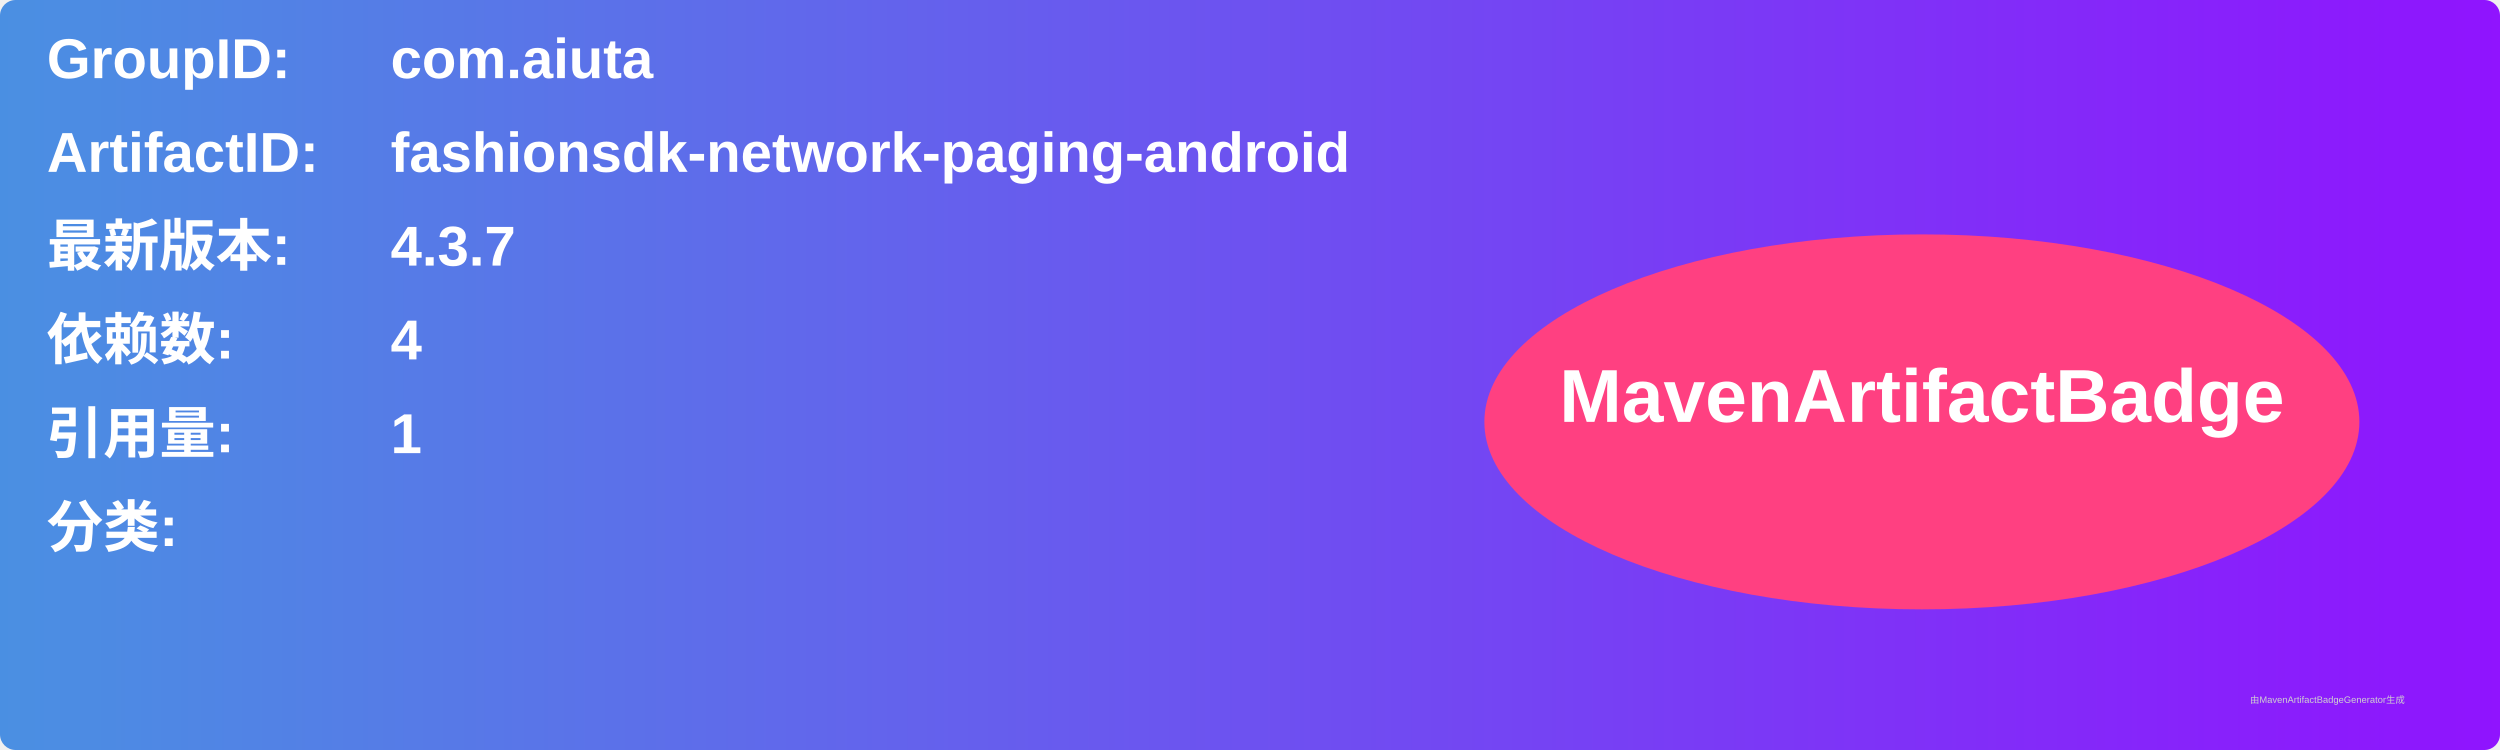
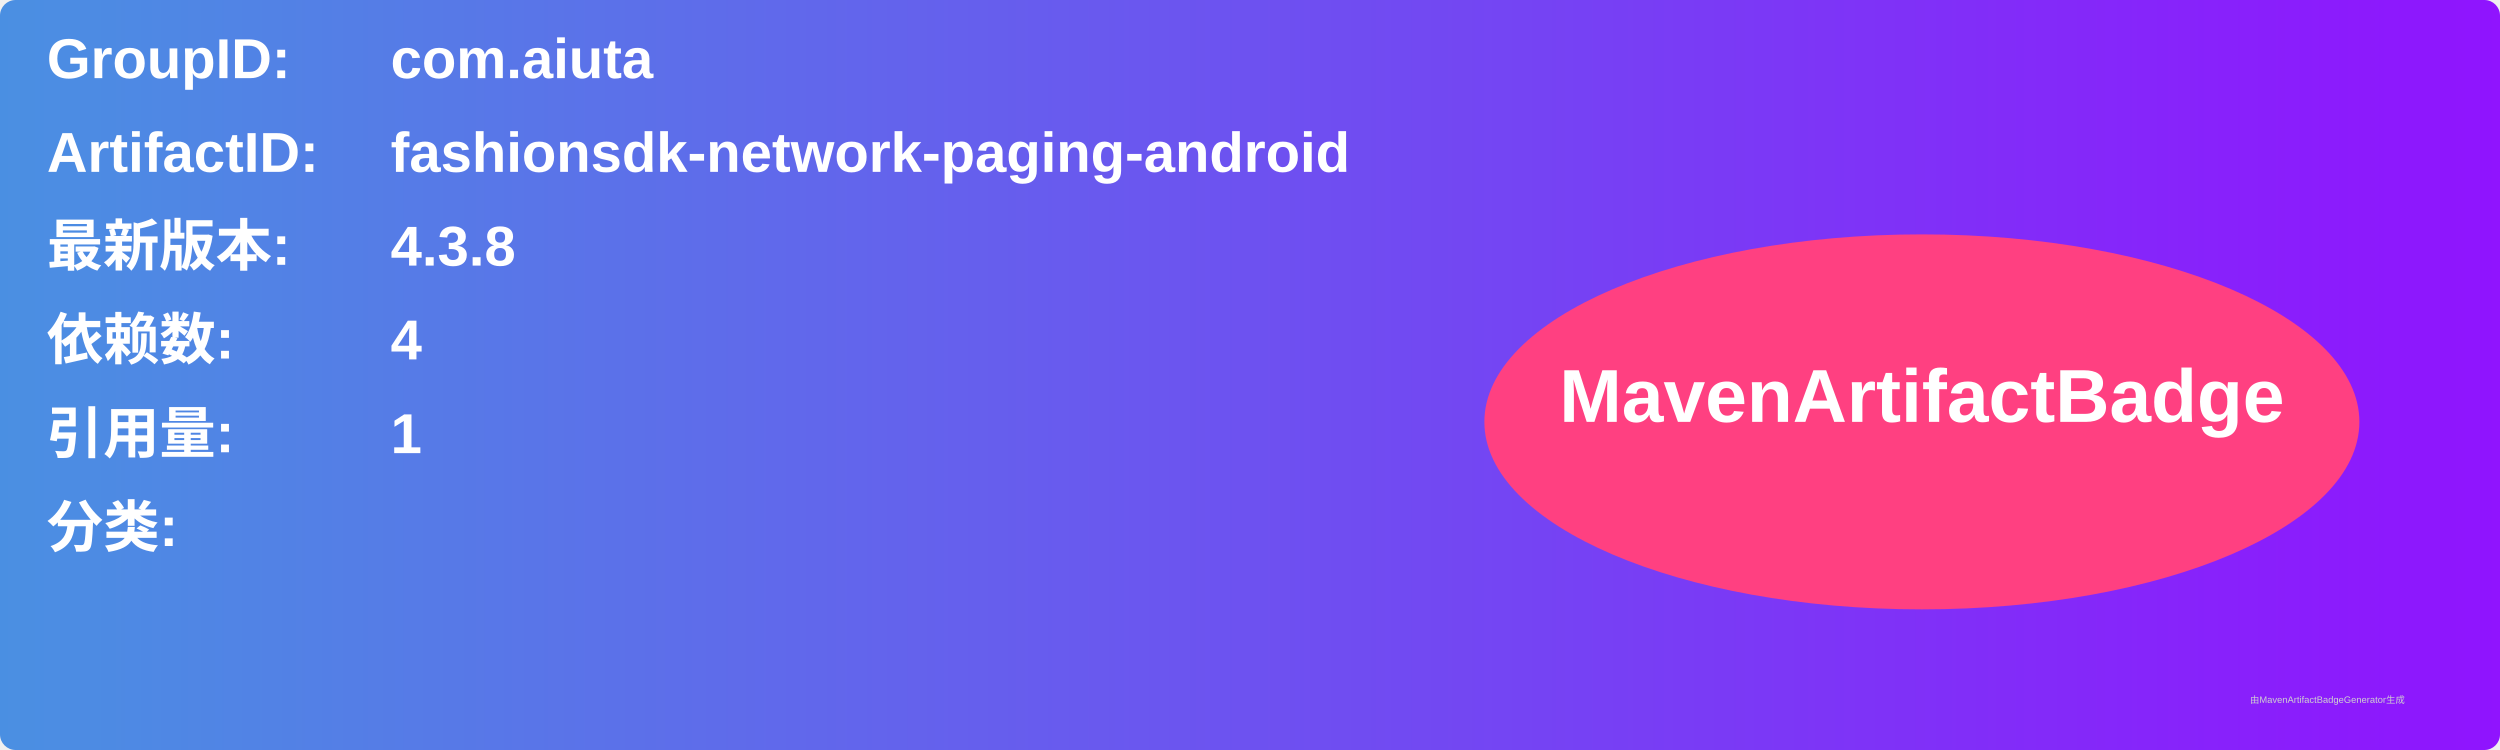
<svg xmlns="http://www.w3.org/2000/svg" width="800" height="240" viewBox="0 0 800 240">
  <linearGradient id="grad" x1="0%" y1="0%" x2="100%" y2="0%">
    <stop offset="0%" stop-color="#4a90e2" />
    <stop offset="100%" stop-color="#9013fe" />
  </linearGradient>
  <rect width="100%" height="100%" rx="5" ry="5" fill="url(#grad)" />
  <g transform="translate(15, 15)">
    <text x="0" y="10" font-family="Arial" font-size="18" fill="white" font-weight="bold" width="260">GroupID:</text>
    <text x="110" y="10" font-family="Arial" font-size="18" fill="white" font-weight="bold" width="460">com.aiuta</text>
    <text x="0" y="40" font-family="Arial" font-size="18" fill="white" font-weight="bold" width="260">ArtifactID:</text>
    <text x="110" y="40" font-family="Arial" font-size="18" fill="white" font-weight="bold" width="460">fashionsdk-network-paging-android</text>
    <text x="0" y="70" font-family="Arial" font-size="18" fill="white" font-weight="bold">最新版本:</text>
    <text x="110" y="70" font-family="Arial" font-size="18" fill="white" font-weight="bold">
-       <tspan font-weight="bold">4.3.7</tspan>
+       <tspan font-weight="bold">4.3.8</tspan>
    </text>
    <text x="0" y="100" font-family="Arial" font-size="18" fill="white" font-weight="bold">依赖数: </text>
    <text x="110" y="100" font-family="Arial" font-size="18" fill="white">
      <tspan font-weight="bold">4</tspan>
    </text>
    <text x="0" y="130" font-family="Arial" font-size="18" fill="white" font-weight="bold">引用量: </text>
    <text x="110" y="130" font-family="Arial" font-size="18" fill="white">
      <tspan font-weight="bold">1</tspan>
    </text>
    <text x="0" y="160" font-family="Arial" font-size="18" fill="white" font-weight="bold">分类:</text>
    <text x="10" y="190" font-family="Arial" font-size="10" fill="white">
      <tspan font-weight="bold" />
    </text>
    <ellipse cx="600" cy="120" rx="140" ry="60" fill="#ff4081" />
    <text x="600" y="120" text-anchor="middle" font-family="Arial" font-size="24" fill="white" font-weight="bold">MavenArtifactBadge</text>
  </g>
  <text x="720" y="225" font-family="Arial" font-size="3" fill="#d0d0d0">由MavenArtifactBadgeGenerator生成</text>
</svg>
